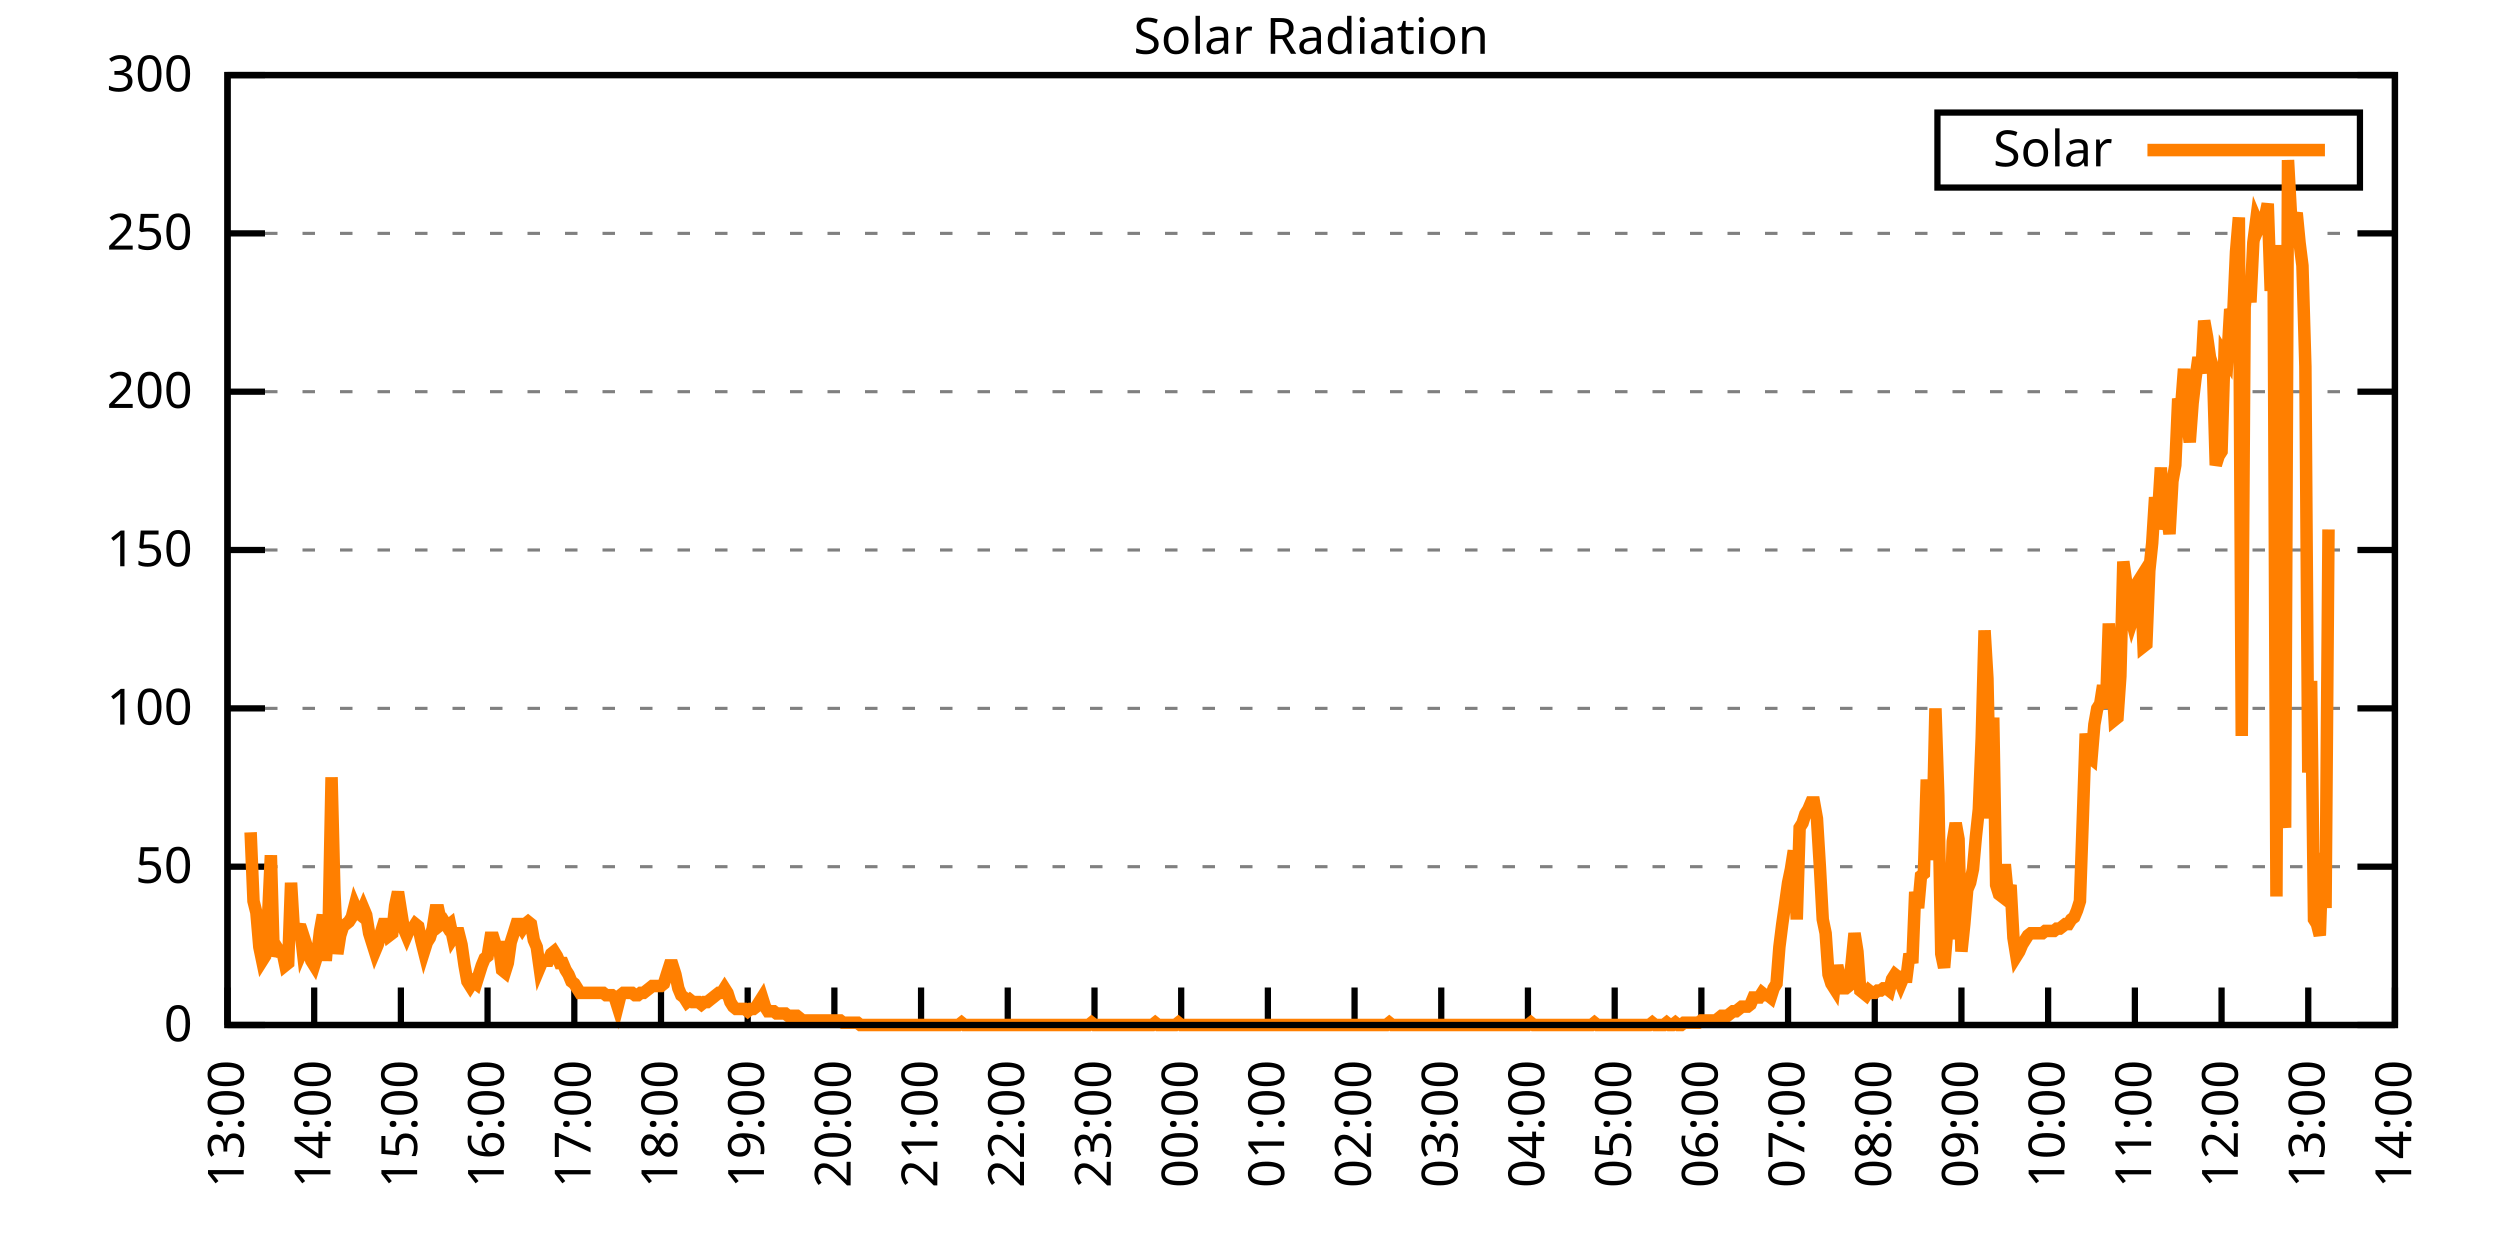
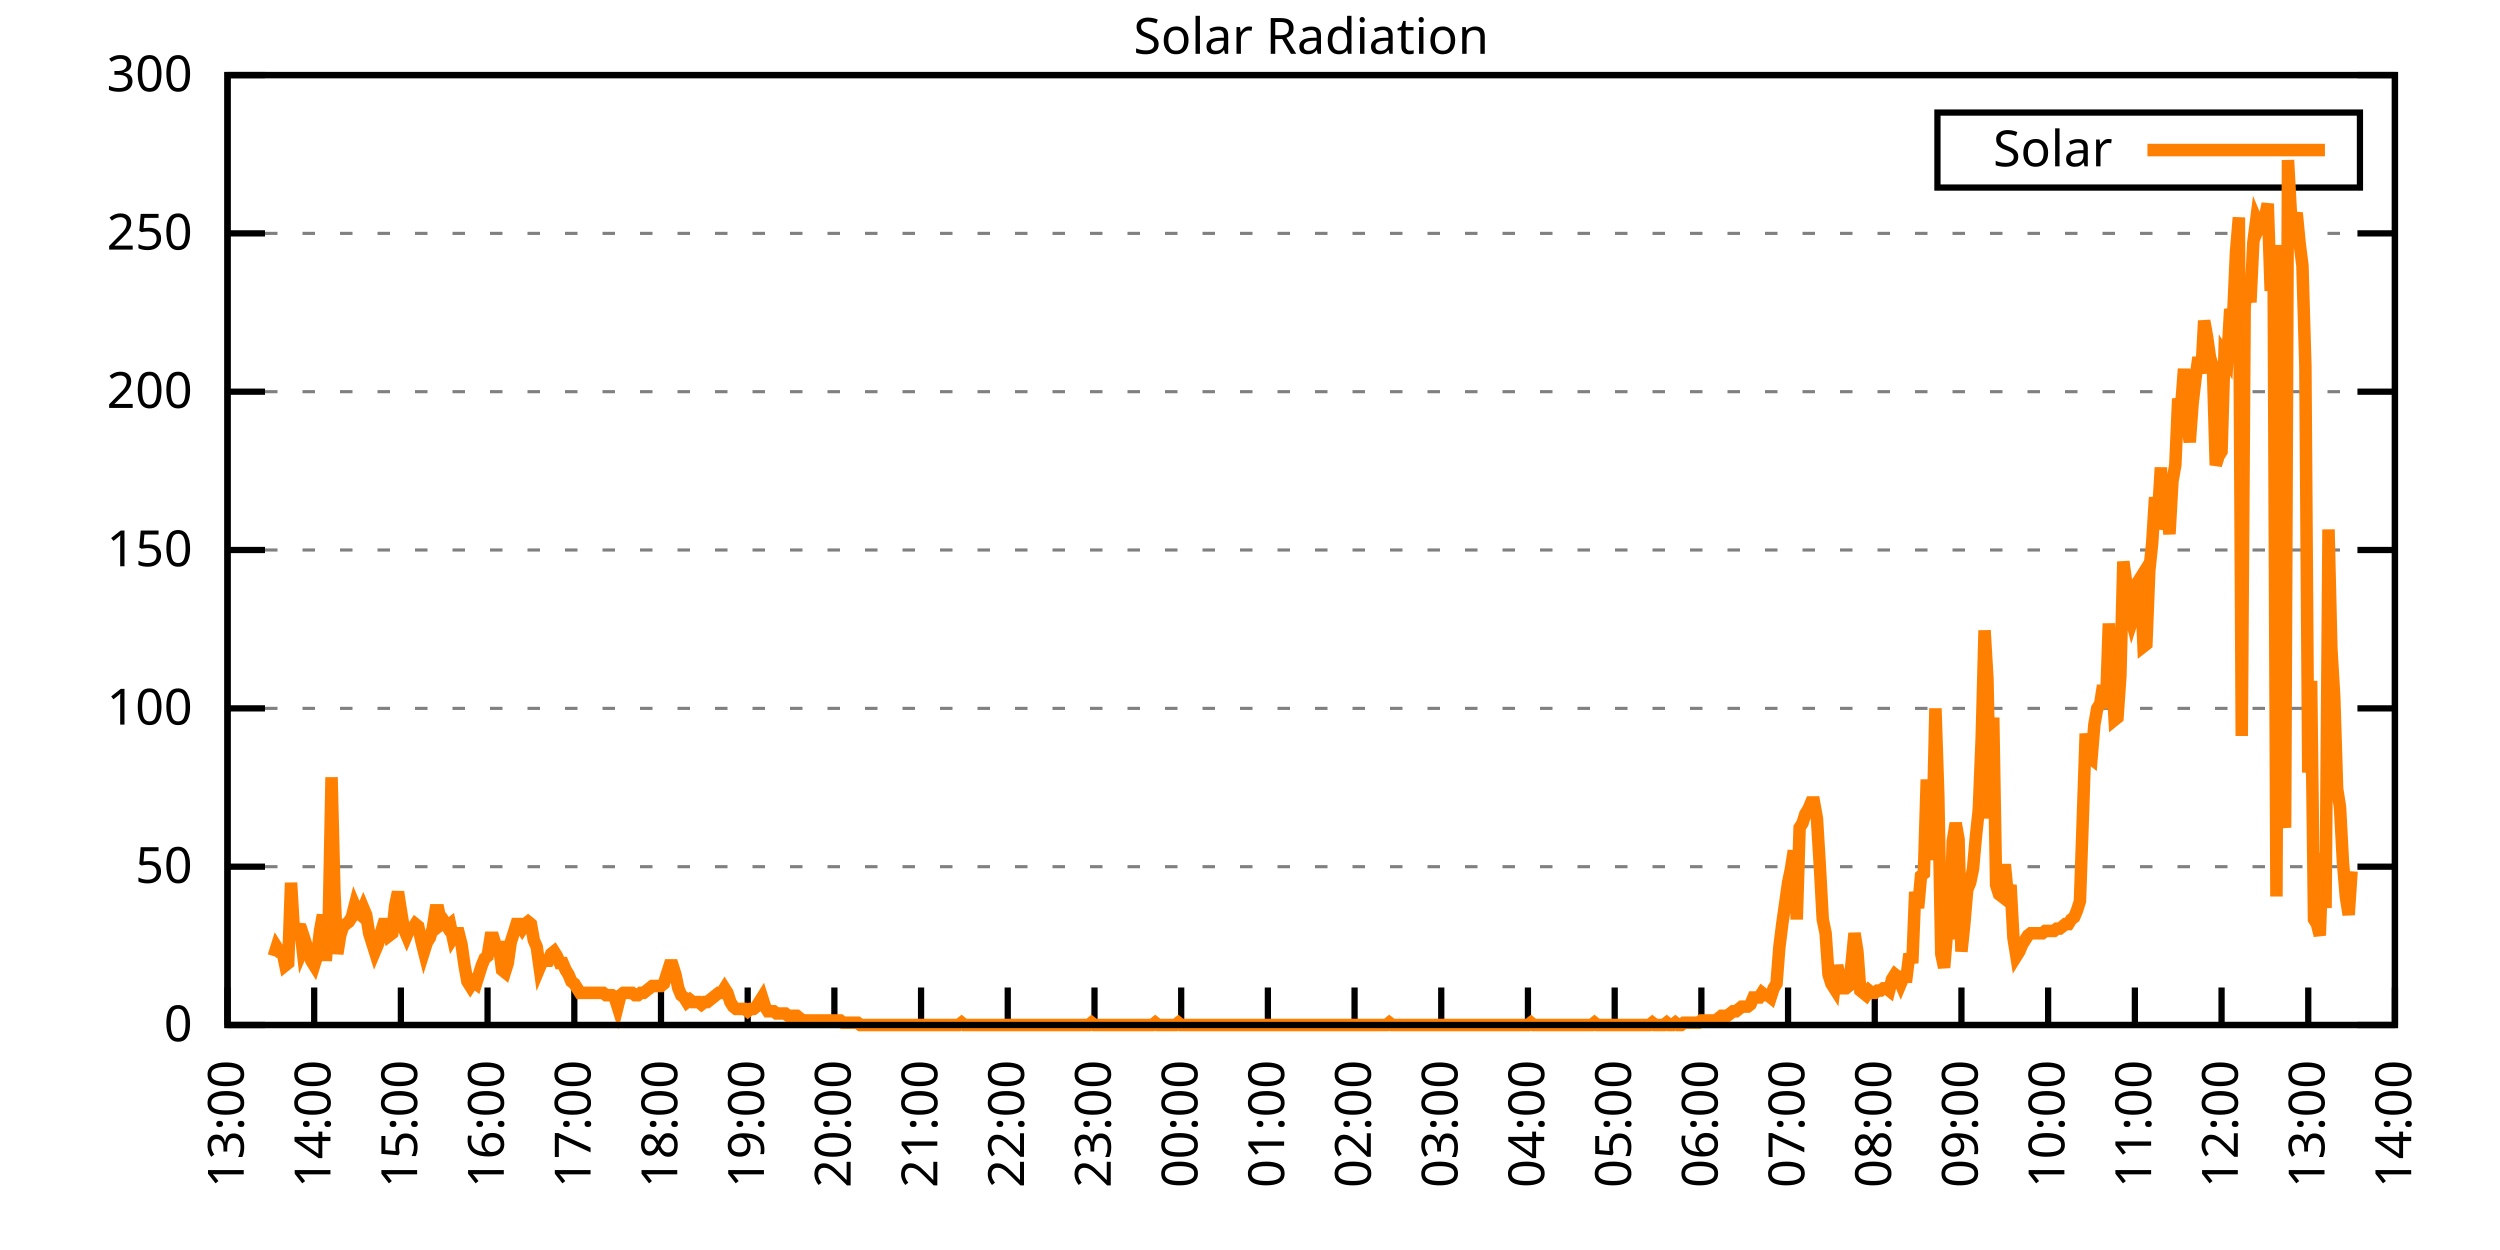
<svg xmlns="http://www.w3.org/2000/svg" xmlns:xlink="http://www.w3.org/1999/xlink" width="400" height="200" viewBox="0 0 400 200">
  <g id="gnuplot_canvas">
    <rect x="0" y="0" width="400" height="200" fill="none" />
    <defs>
      <circle id="gpDot" r="0.5" stroke-width="0.5" stroke="currentColor" />
      <path id="gpPt0" stroke-width="0.333" stroke="currentColor" d="M-1,0 h2 M0,-1 v2" />
      <path id="gpPt1" stroke-width="0.333" stroke="currentColor" d="M-1,-1 L1,1 M1,-1 L-1,1" />
      <path id="gpPt2" stroke-width="0.333" stroke="currentColor" d="M-1,0 L1,0 M0,-1 L0,1 M-1,-1 L1,1 M-1,1 L1,-1" />
      <rect id="gpPt3" stroke-width="0.333" stroke="currentColor" x="-1" y="-1" width="2" height="2" />
      <rect id="gpPt4" stroke-width="0.333" stroke="currentColor" fill="currentColor" x="-1" y="-1" width="2" height="2" />
      <circle id="gpPt5" stroke-width="0.333" stroke="currentColor" cx="0" cy="0" r="1" />
      <use xlink:href="#gpPt5" id="gpPt6" fill="currentColor" stroke="none" />
      <path id="gpPt7" stroke-width="0.333" stroke="currentColor" d="M0,-1.33 L-1.33,0.67 L1.33,0.67 z" />
      <use xlink:href="#gpPt7" id="gpPt8" fill="currentColor" stroke="none" />
      <use xlink:href="#gpPt7" id="gpPt9" stroke="currentColor" transform="rotate(180)" />
      <use xlink:href="#gpPt9" id="gpPt10" fill="currentColor" stroke="none" />
      <use xlink:href="#gpPt3" id="gpPt11" stroke="currentColor" transform="rotate(45)" />
      <use xlink:href="#gpPt11" id="gpPt12" fill="currentColor" stroke="none" />
      <path id="gpPt13" stroke-width="0.333" stroke="currentColor" d="M0,1.330 L1.265,0.411 L0.782,-1.067 L-0.782,-1.076 L-1.265,0.411 z" />
      <use xlink:href="#gpPt13" id="gpPt14" fill="currentColor" stroke="none" />
      <filter id="textbox" filterUnits="objectBoundingBox" x="0" y="0" height="1" width="1">
        <feFlood flood-color="white" flood-opacity="1" result="bgnd" />
        <feComposite in="SourceGraphic" in2="bgnd" operator="atop" />
      </filter>
      <filter id="greybox" filterUnits="objectBoundingBox" x="0" y="0" height="1" width="1">
        <feFlood flood-color="lightgrey" flood-opacity="1" result="grey" />
        <feComposite in="SourceGraphic" in2="grey" operator="atop" />
      </filter>
    </defs>
    <g fill="none" color="white" stroke="currentColor" stroke-width="1.00" stroke-linecap="butt" stroke-linejoin="miter">
</g>
    <g fill="none" color="black" stroke="currentColor" stroke-width="1.00" stroke-linecap="butt" stroke-linejoin="miter">
      <g stroke="none" shape-rendering="crispEdges">
        <polygon fill="rgb(255, 255, 255)" points="36.40,164.00 383.18,164.00 383.18,12.02 36.40,12.02 " />
      </g>
    </g>
    <g fill="none" color="black" stroke="currentColor" stroke-width="1.00" stroke-linecap="butt" stroke-linejoin="miter">
</g>
    <g fill="none" color="black" stroke="black" stroke-width="0.50" stroke-linecap="butt" stroke-linejoin="miter">
</g>
    <g fill="none" color="gray" stroke="currentColor" stroke-width="0.50" stroke-linecap="butt" stroke-linejoin="miter">
      <path stroke="gray" stroke-dasharray="2,4" class="gridline" d="M36.40,164.00 L383.19,164.00  " />
    </g>
    <g fill="none" color="gray" stroke="gray" stroke-width="1.00" stroke-linecap="butt" stroke-linejoin="miter">
</g>
    <g fill="none" color="black" stroke="currentColor" stroke-width="1.00" stroke-linecap="butt" stroke-linejoin="miter">
      <path stroke="black" d="M36.40,164.00 L42.40,164.00 M383.19,164.00 L377.19,164.00  " />
      <g transform="translate(30.80,166.60)" stroke="none" fill="black" font-family="Sans" font-size="8.00" text-anchor="end">
        <text>
          <tspan font-family="Sans"> 0</tspan>
        </text>
      </g>
    </g>
    <g fill="none" color="black" stroke="currentColor" stroke-width="1.00" stroke-linecap="butt" stroke-linejoin="miter">
</g>
    <g fill="none" color="black" stroke="black" stroke-width="0.50" stroke-linecap="butt" stroke-linejoin="miter">
</g>
    <g fill="none" color="gray" stroke="currentColor" stroke-width="0.50" stroke-linecap="butt" stroke-linejoin="miter">
      <path stroke="gray" stroke-dasharray="2,4" class="gridline" d="M36.40,138.67 L383.19,138.67  " />
    </g>
    <g fill="none" color="gray" stroke="gray" stroke-width="1.00" stroke-linecap="butt" stroke-linejoin="miter">
</g>
    <g fill="none" color="black" stroke="currentColor" stroke-width="1.00" stroke-linecap="butt" stroke-linejoin="miter">
      <path stroke="black" d="M36.40,138.67 L42.40,138.67 M383.19,138.67 L377.19,138.67  " />
      <g transform="translate(30.80,141.27)" stroke="none" fill="black" font-family="Sans" font-size="8.00" text-anchor="end">
        <text>
          <tspan font-family="Sans"> 50</tspan>
        </text>
      </g>
    </g>
    <g fill="none" color="black" stroke="currentColor" stroke-width="1.00" stroke-linecap="butt" stroke-linejoin="miter">
</g>
    <g fill="none" color="black" stroke="black" stroke-width="0.50" stroke-linecap="butt" stroke-linejoin="miter">
</g>
    <g fill="none" color="gray" stroke="currentColor" stroke-width="0.50" stroke-linecap="butt" stroke-linejoin="miter">
      <path stroke="gray" stroke-dasharray="2,4" class="gridline" d="M36.40,113.34 L383.19,113.34  " />
    </g>
    <g fill="none" color="gray" stroke="gray" stroke-width="1.00" stroke-linecap="butt" stroke-linejoin="miter">
</g>
    <g fill="none" color="black" stroke="currentColor" stroke-width="1.00" stroke-linecap="butt" stroke-linejoin="miter">
      <path stroke="black" d="M36.40,113.34 L42.40,113.34 M383.19,113.34 L377.19,113.34  " />
      <g transform="translate(30.80,115.94)" stroke="none" fill="black" font-family="Sans" font-size="8.00" text-anchor="end">
        <text>
          <tspan font-family="Sans"> 100</tspan>
        </text>
      </g>
    </g>
    <g fill="none" color="black" stroke="currentColor" stroke-width="1.00" stroke-linecap="butt" stroke-linejoin="miter">
</g>
    <g fill="none" color="black" stroke="black" stroke-width="0.50" stroke-linecap="butt" stroke-linejoin="miter">
</g>
    <g fill="none" color="gray" stroke="currentColor" stroke-width="0.50" stroke-linecap="butt" stroke-linejoin="miter">
      <path stroke="gray" stroke-dasharray="2,4" class="gridline" d="M36.40,88.00 L383.19,88.00  " />
    </g>
    <g fill="none" color="gray" stroke="gray" stroke-width="1.00" stroke-linecap="butt" stroke-linejoin="miter">
</g>
    <g fill="none" color="black" stroke="currentColor" stroke-width="1.00" stroke-linecap="butt" stroke-linejoin="miter">
      <path stroke="black" d="M36.40,88.00 L42.40,88.00 M383.19,88.00 L377.19,88.00  " />
      <g transform="translate(30.80,90.60)" stroke="none" fill="black" font-family="Sans" font-size="8.00" text-anchor="end">
        <text>
          <tspan font-family="Sans"> 150</tspan>
        </text>
      </g>
    </g>
    <g fill="none" color="black" stroke="currentColor" stroke-width="1.00" stroke-linecap="butt" stroke-linejoin="miter">
</g>
    <g fill="none" color="black" stroke="black" stroke-width="0.50" stroke-linecap="butt" stroke-linejoin="miter">
</g>
    <g fill="none" color="gray" stroke="currentColor" stroke-width="0.50" stroke-linecap="butt" stroke-linejoin="miter">
      <path stroke="gray" stroke-dasharray="2,4" class="gridline" d="M36.40,62.67 L383.19,62.67  " />
    </g>
    <g fill="none" color="gray" stroke="gray" stroke-width="1.00" stroke-linecap="butt" stroke-linejoin="miter">
</g>
    <g fill="none" color="black" stroke="currentColor" stroke-width="1.00" stroke-linecap="butt" stroke-linejoin="miter">
      <path stroke="black" d="M36.40,62.67 L42.40,62.67 M383.19,62.67 L377.19,62.67  " />
      <g transform="translate(30.80,65.27)" stroke="none" fill="black" font-family="Sans" font-size="8.00" text-anchor="end">
        <text>
          <tspan font-family="Sans"> 200</tspan>
        </text>
      </g>
    </g>
    <g fill="none" color="black" stroke="currentColor" stroke-width="1.00" stroke-linecap="butt" stroke-linejoin="miter">
</g>
    <g fill="none" color="black" stroke="black" stroke-width="0.50" stroke-linecap="butt" stroke-linejoin="miter">
</g>
    <g fill="none" color="gray" stroke="currentColor" stroke-width="0.50" stroke-linecap="butt" stroke-linejoin="miter">
      <path stroke="gray" stroke-dasharray="2,4" class="gridline" d="M36.40,37.34 L383.19,37.34  " />
    </g>
    <g fill="none" color="gray" stroke="gray" stroke-width="1.00" stroke-linecap="butt" stroke-linejoin="miter">
</g>
    <g fill="none" color="black" stroke="currentColor" stroke-width="1.00" stroke-linecap="butt" stroke-linejoin="miter">
      <path stroke="black" d="M36.40,37.34 L42.40,37.34 M383.19,37.34 L377.19,37.34  " />
      <g transform="translate(30.80,39.94)" stroke="none" fill="black" font-family="Sans" font-size="8.00" text-anchor="end">
        <text>
          <tspan font-family="Sans"> 250</tspan>
        </text>
      </g>
    </g>
    <g fill="none" color="black" stroke="currentColor" stroke-width="1.00" stroke-linecap="butt" stroke-linejoin="miter">
</g>
    <g fill="none" color="black" stroke="black" stroke-width="0.50" stroke-linecap="butt" stroke-linejoin="miter">
</g>
    <g fill="none" color="gray" stroke="currentColor" stroke-width="0.50" stroke-linecap="butt" stroke-linejoin="miter">
      <path stroke="gray" stroke-dasharray="2,4" class="gridline" d="M36.40,12.01 L383.19,12.01  " />
    </g>
    <g fill="none" color="gray" stroke="gray" stroke-width="1.00" stroke-linecap="butt" stroke-linejoin="miter">
</g>
    <g fill="none" color="black" stroke="currentColor" stroke-width="1.00" stroke-linecap="butt" stroke-linejoin="miter">
      <path stroke="black" d="M36.40,12.01 L42.40,12.01 M383.19,12.01 L377.19,12.01  " />
      <g transform="translate(30.80,14.61)" stroke="none" fill="black" font-family="Sans" font-size="8.00" text-anchor="end">
        <text>
          <tspan font-family="Sans"> 300</tspan>
        </text>
      </g>
    </g>
    <g fill="none" color="black" stroke="currentColor" stroke-width="1.00" stroke-linecap="butt" stroke-linejoin="miter">
      <path stroke="black" d="M36.40,164.00 L36.40,158.00  " />
      <g transform="translate(39.00,169.60) rotate(270.00)" stroke="none" fill="black" font-family="Sans" font-size="8.00" text-anchor="end">
        <text>
          <tspan font-family="Sans">13:00</tspan>
        </text>
      </g>
    </g>
    <g fill="none" color="black" stroke="currentColor" stroke-width="1.00" stroke-linecap="butt" stroke-linejoin="miter">
      <path stroke="black" d="M50.27,164.00 L50.27,158.00  " />
      <g transform="translate(52.87,169.60) rotate(270.00)" stroke="none" fill="black" font-family="Sans" font-size="8.00" text-anchor="end">
        <text>
          <tspan font-family="Sans">14:00</tspan>
        </text>
      </g>
    </g>
    <g fill="none" color="black" stroke="currentColor" stroke-width="1.00" stroke-linecap="butt" stroke-linejoin="miter">
      <path stroke="black" d="M64.14,164.00 L64.14,158.00  " />
      <g transform="translate(66.74,169.60) rotate(270.00)" stroke="none" fill="black" font-family="Sans" font-size="8.00" text-anchor="end">
        <text>
          <tspan font-family="Sans">15:00</tspan>
        </text>
      </g>
    </g>
    <g fill="none" color="black" stroke="currentColor" stroke-width="1.00" stroke-linecap="butt" stroke-linejoin="miter">
      <path stroke="black" d="M78.01,164.00 L78.01,158.00  " />
      <g transform="translate(80.61,169.60) rotate(270.00)" stroke="none" fill="black" font-family="Sans" font-size="8.00" text-anchor="end">
        <text>
          <tspan font-family="Sans">16:00</tspan>
        </text>
      </g>
    </g>
    <g fill="none" color="black" stroke="currentColor" stroke-width="1.00" stroke-linecap="butt" stroke-linejoin="miter">
      <path stroke="black" d="M91.89,164.00 L91.89,158.00  " />
      <g transform="translate(94.49,169.60) rotate(270.00)" stroke="none" fill="black" font-family="Sans" font-size="8.00" text-anchor="end">
        <text>
          <tspan font-family="Sans">17:00</tspan>
        </text>
      </g>
    </g>
    <g fill="none" color="black" stroke="currentColor" stroke-width="1.00" stroke-linecap="butt" stroke-linejoin="miter">
      <path stroke="black" d="M105.76,164.00 L105.76,158.00  " />
      <g transform="translate(108.36,169.60) rotate(270.00)" stroke="none" fill="black" font-family="Sans" font-size="8.00" text-anchor="end">
        <text>
          <tspan font-family="Sans">18:00</tspan>
        </text>
      </g>
    </g>
    <g fill="none" color="black" stroke="currentColor" stroke-width="1.00" stroke-linecap="butt" stroke-linejoin="miter">
      <path stroke="black" d="M119.63,164.00 L119.63,158.00  " />
      <g transform="translate(122.23,169.60) rotate(270.00)" stroke="none" fill="black" font-family="Sans" font-size="8.00" text-anchor="end">
        <text>
          <tspan font-family="Sans">19:00</tspan>
        </text>
      </g>
    </g>
    <g fill="none" color="black" stroke="currentColor" stroke-width="1.00" stroke-linecap="butt" stroke-linejoin="miter">
      <path stroke="black" d="M133.50,164.00 L133.50,158.00  " />
      <g transform="translate(136.10,169.60) rotate(270.00)" stroke="none" fill="black" font-family="Sans" font-size="8.00" text-anchor="end">
        <text>
          <tspan font-family="Sans">20:00</tspan>
        </text>
      </g>
    </g>
    <g fill="none" color="black" stroke="currentColor" stroke-width="1.00" stroke-linecap="butt" stroke-linejoin="miter">
      <path stroke="black" d="M147.37,164.00 L147.37,158.00  " />
      <g transform="translate(149.97,169.60) rotate(270.00)" stroke="none" fill="black" font-family="Sans" font-size="8.00" text-anchor="end">
        <text>
          <tspan font-family="Sans">21:00</tspan>
        </text>
      </g>
    </g>
    <g fill="none" color="black" stroke="currentColor" stroke-width="1.00" stroke-linecap="butt" stroke-linejoin="miter">
      <path stroke="black" d="M161.24,164.00 L161.24,158.00  " />
      <g transform="translate(163.84,169.60) rotate(270.00)" stroke="none" fill="black" font-family="Sans" font-size="8.00" text-anchor="end">
        <text>
          <tspan font-family="Sans">22:00</tspan>
        </text>
      </g>
    </g>
    <g fill="none" color="black" stroke="currentColor" stroke-width="1.00" stroke-linecap="butt" stroke-linejoin="miter">
      <path stroke="black" d="M175.12,164.00 L175.12,158.00  " />
      <g transform="translate(177.72,169.60) rotate(270.00)" stroke="none" fill="black" font-family="Sans" font-size="8.00" text-anchor="end">
        <text>
          <tspan font-family="Sans">23:00</tspan>
        </text>
      </g>
    </g>
    <g fill="none" color="black" stroke="currentColor" stroke-width="1.00" stroke-linecap="butt" stroke-linejoin="miter">
      <path stroke="black" d="M188.99,164.00 L188.99,158.00  " />
      <g transform="translate(191.59,169.60) rotate(270.00)" stroke="none" fill="black" font-family="Sans" font-size="8.00" text-anchor="end">
        <text>
          <tspan font-family="Sans">00:00</tspan>
        </text>
      </g>
    </g>
    <g fill="none" color="black" stroke="currentColor" stroke-width="1.00" stroke-linecap="butt" stroke-linejoin="miter">
      <path stroke="black" d="M202.86,164.00 L202.86,158.00  " />
      <g transform="translate(205.46,169.60) rotate(270.00)" stroke="none" fill="black" font-family="Sans" font-size="8.00" text-anchor="end">
        <text>
          <tspan font-family="Sans">01:00</tspan>
        </text>
      </g>
    </g>
    <g fill="none" color="black" stroke="currentColor" stroke-width="1.00" stroke-linecap="butt" stroke-linejoin="miter">
      <path stroke="black" d="M216.73,164.00 L216.73,158.00  " />
      <g transform="translate(219.33,169.60) rotate(270.00)" stroke="none" fill="black" font-family="Sans" font-size="8.00" text-anchor="end">
        <text>
          <tspan font-family="Sans">02:00</tspan>
        </text>
      </g>
    </g>
    <g fill="none" color="black" stroke="currentColor" stroke-width="1.00" stroke-linecap="butt" stroke-linejoin="miter">
      <path stroke="black" d="M230.60,164.00 L230.60,158.00  " />
      <g transform="translate(233.20,169.60) rotate(270.00)" stroke="none" fill="black" font-family="Sans" font-size="8.00" text-anchor="end">
        <text>
          <tspan font-family="Sans">03:00</tspan>
        </text>
      </g>
    </g>
    <g fill="none" color="black" stroke="currentColor" stroke-width="1.00" stroke-linecap="butt" stroke-linejoin="miter">
      <path stroke="black" d="M244.47,164.00 L244.47,158.00  " />
      <g transform="translate(247.07,169.60) rotate(270.00)" stroke="none" fill="black" font-family="Sans" font-size="8.00" text-anchor="end">
        <text>
          <tspan font-family="Sans">04:00</tspan>
        </text>
      </g>
    </g>
    <g fill="none" color="black" stroke="currentColor" stroke-width="1.00" stroke-linecap="butt" stroke-linejoin="miter">
      <path stroke="black" d="M258.35,164.00 L258.35,158.00  " />
      <g transform="translate(260.95,169.60) rotate(270.00)" stroke="none" fill="black" font-family="Sans" font-size="8.00" text-anchor="end">
        <text>
          <tspan font-family="Sans">05:00</tspan>
        </text>
      </g>
    </g>
    <g fill="none" color="black" stroke="currentColor" stroke-width="1.00" stroke-linecap="butt" stroke-linejoin="miter">
      <path stroke="black" d="M272.22,164.00 L272.22,158.00  " />
      <g transform="translate(274.82,169.60) rotate(270.00)" stroke="none" fill="black" font-family="Sans" font-size="8.00" text-anchor="end">
        <text>
          <tspan font-family="Sans">06:00</tspan>
        </text>
      </g>
    </g>
    <g fill="none" color="black" stroke="currentColor" stroke-width="1.00" stroke-linecap="butt" stroke-linejoin="miter">
      <path stroke="black" d="M286.09,164.00 L286.09,158.00  " />
      <g transform="translate(288.69,169.60) rotate(270.00)" stroke="none" fill="black" font-family="Sans" font-size="8.00" text-anchor="end">
        <text>
          <tspan font-family="Sans">07:00</tspan>
        </text>
      </g>
    </g>
    <g fill="none" color="black" stroke="currentColor" stroke-width="1.00" stroke-linecap="butt" stroke-linejoin="miter">
      <path stroke="black" d="M299.96,164.00 L299.96,158.00  " />
      <g transform="translate(302.56,169.60) rotate(270.00)" stroke="none" fill="black" font-family="Sans" font-size="8.00" text-anchor="end">
        <text>
          <tspan font-family="Sans">08:00</tspan>
        </text>
      </g>
    </g>
    <g fill="none" color="black" stroke="currentColor" stroke-width="1.00" stroke-linecap="butt" stroke-linejoin="miter">
      <path stroke="black" d="M313.83,164.00 L313.83,158.00  " />
      <g transform="translate(316.43,169.60) rotate(270.00)" stroke="none" fill="black" font-family="Sans" font-size="8.00" text-anchor="end">
        <text>
          <tspan font-family="Sans">09:00</tspan>
        </text>
      </g>
    </g>
    <g fill="none" color="black" stroke="currentColor" stroke-width="1.00" stroke-linecap="butt" stroke-linejoin="miter">
      <path stroke="black" d="M327.70,164.00 L327.70,158.00  " />
      <g transform="translate(330.30,169.60) rotate(270.00)" stroke="none" fill="black" font-family="Sans" font-size="8.00" text-anchor="end">
        <text>
          <tspan font-family="Sans">10:00</tspan>
        </text>
      </g>
    </g>
    <g fill="none" color="black" stroke="currentColor" stroke-width="1.00" stroke-linecap="butt" stroke-linejoin="miter">
      <path stroke="black" d="M341.58,164.00 L341.58,158.00  " />
      <g transform="translate(344.18,169.60) rotate(270.00)" stroke="none" fill="black" font-family="Sans" font-size="8.00" text-anchor="end">
        <text>
          <tspan font-family="Sans">11:00</tspan>
        </text>
      </g>
    </g>
    <g fill="none" color="black" stroke="currentColor" stroke-width="1.00" stroke-linecap="butt" stroke-linejoin="miter">
      <path stroke="black" d="M355.45,164.00 L355.45,158.00  " />
      <g transform="translate(358.05,169.60) rotate(270.00)" stroke="none" fill="black" font-family="Sans" font-size="8.00" text-anchor="end">
        <text>
          <tspan font-family="Sans">12:00</tspan>
        </text>
      </g>
    </g>
    <g fill="none" color="black" stroke="currentColor" stroke-width="1.00" stroke-linecap="butt" stroke-linejoin="miter">
      <path stroke="black" d="M369.32,164.00 L369.32,158.00  " />
      <g transform="translate(371.92,169.60) rotate(270.00)" stroke="none" fill="black" font-family="Sans" font-size="8.00" text-anchor="end">
        <text>
          <tspan font-family="Sans">13:00</tspan>
        </text>
      </g>
    </g>
    <g fill="none" color="black" stroke="currentColor" stroke-width="1.00" stroke-linecap="butt" stroke-linejoin="miter">
      <path stroke="black" d="M383.19,164.00 L383.19,158.00  " />
      <g transform="translate(385.79,169.60) rotate(270.00)" stroke="none" fill="black" font-family="Sans" font-size="8.00" text-anchor="end">
        <text>
          <tspan font-family="Sans">14:00</tspan>
        </text>
      </g>
    </g>
    <g fill="none" color="black" stroke="currentColor" stroke-width="1.00" stroke-linecap="butt" stroke-linejoin="miter">
</g>
    <g fill="none" color="black" stroke="currentColor" stroke-width="1.00" stroke-linecap="butt" stroke-linejoin="miter">
      <path stroke="black" d="M36.40,12.01 L36.40,164.00 L383.19,164.00 L383.19,12.01 L36.40,12.01 Z  " />
    </g>
    <g fill="none" color="black" stroke="currentColor" stroke-width="1.00" stroke-linecap="butt" stroke-linejoin="miter">
</g>
    <g fill="none" color="black" stroke="currentColor" stroke-width="1.00" stroke-linecap="butt" stroke-linejoin="miter">
      <path stroke="black" d="M309.99,30.01 L309.99,18.01 L377.59,18.01 L377.59,30.01 L309.99,30.01 Z  " />
    </g>
    <g id="Solar_Radiation_plot_1">
      <g fill="none" color="white" stroke="black" stroke-width="2.00" stroke-linecap="butt" stroke-linejoin="miter">
</g>
      <g fill="none" color="black" stroke="currentColor" stroke-width="2.00" stroke-linecap="butt" stroke-linejoin="miter">
        <g transform="translate(337.99,26.61)" stroke="none" fill="black" font-family="Sans" font-size="8.00" text-anchor="end">
          <text>
            <tspan font-family="Sans">Solar</tspan>
          </text>
        </g>
      </g>
      <g fill="none" color="black" stroke="currentColor" stroke-width="2.00" stroke-linecap="butt" stroke-linejoin="miter">
-         <path stroke="rgb(255, 127,   0)" d="M343.59,24.01 L371.99,24.01 M40.10,133.17 L40.56,144.18 L41.02,146.01 L41.49,151.52 L41.95,153.72 L42.41,152.99   L42.87,147.11 L43.34,136.84 L43.80,152.99 L44.26,151.52 L44.72,152.25 L45.19,152.25 L45.65,154.46 L46.11,154.09   L46.57,141.24 L47.03,148.95 L47.50,149.32 L47.96,147.85 L48.42,151.89 L48.88,150.79 L49.35,152.25 L49.81,153.72   L50.27,154.46 L50.73,152.99 L51.20,148.95 L51.66,146.38 L52.12,153.72 L52.58,148.22 L53.05,124.36 L53.51,142.71   L53.97,152.62 L54.43,149.68 L54.90,148.22 L55.36,147.85 L55.82,147.48 L56.28,146.75 L56.75,144.91 L57.21,146.01   L57.67,146.38 L58.13,145.28 L58.59,146.38 L59.06,149.32 L59.52,150.79 L59.98,152.25 L60.44,151.15 L60.91,149.32   L61.37,147.85 L61.83,147.85 L62.29,149.68 L62.76,149.32 L63.22,144.91 L63.68,142.71 L64.14,145.65 L64.61,148.58   L65.07,149.68 L65.53,148.58 L65.99,148.58 L66.46,147.85 L66.92,148.22 L67.38,150.42 L67.84,152.25 L68.30,150.79   L68.77,150.05 L69.23,148.58 L69.69,145.65 L70.15,145.65 L70.62,147.85 L71.08,147.48 L71.54,148.22 L72.00,147.85   L72.47,150.05 L72.93,149.32 L73.39,149.32 L73.85,151.15 L74.32,154.46 L74.78,157.03 L75.24,157.76 L75.70,157.03   L76.17,157.39 L76.63,155.92 L77.09,154.46 L77.55,153.35 L78.01,152.99 L78.48,150.05 L78.94,150.05 L79.40,151.52   L79.86,151.52 L80.33,155.19 L80.79,155.56 L81.25,154.09 L81.71,150.79 L82.18,149.32 L82.64,147.85 L83.10,147.85   L83.56,148.58 L84.03,147.85 L84.49,147.48 L84.95,147.85 L85.41,150.42 L85.88,151.52 L86.34,154.82 L86.80,153.72   L87.26,153.72 L87.72,153.72 L88.19,152.62 L88.65,152.25 L89.11,152.99 L89.57,154.09 L90.04,154.09 L90.50,155.19   L90.96,155.92 L91.42,157.03 L91.89,157.39 L92.35,158.13 L92.81,158.86 L93.27,158.86 L93.74,158.86 L94.20,158.86   L94.66,158.86 L95.12,158.86 L95.59,158.86 L96.05,158.86 L96.51,158.86 L96.97,159.23 L97.44,159.23 L97.90,159.23   L98.36,159.60 L98.82,161.06 L99.28,159.23 L99.75,158.86 L100.21,158.86 L100.67,158.86 L101.13,158.86 L101.60,159.23   L102.06,159.23 L102.52,158.86 L102.98,158.86 L103.45,158.49 L103.91,158.13 L104.37,157.76 L104.83,157.76 L105.30,157.76   L105.76,157.76 L106.22,157.39 L106.68,155.92 L107.15,154.46 L107.61,154.46 L108.07,155.92 L108.53,158.13 L108.99,159.23   L109.46,159.60 L109.92,160.33 L110.38,159.96 L110.84,160.33 L111.31,160.33 L111.77,160.33 L112.23,160.70 L112.69,160.33   L113.16,160.33 L113.62,159.96 L114.08,159.60 L114.54,159.23 L115.01,158.86 L115.47,158.86 L115.93,158.13 L116.39,158.86   L116.86,160.33 L117.32,161.06 L117.78,161.43 L118.24,161.43 L118.70,161.43 L119.17,161.43 L119.63,161.80 L120.09,161.43   L120.55,161.43 L121.02,161.06 L121.48,160.33 L121.94,159.60 L122.40,161.06 L122.87,161.80 L123.33,161.80 L123.79,161.80   L124.25,162.16 L124.72,162.16 L125.18,162.16 L125.64,162.16 L126.10,162.53 L126.57,162.53 L127.03,162.53 L127.49,162.53   L127.95,162.90 L128.41,163.27 L128.88,163.27 L129.34,163.27 L129.80,163.27 L130.26,163.27 L130.73,163.27 L131.19,163.27   L131.65,163.27 L132.11,163.27 L132.58,163.27 L133.04,163.27 L133.50,163.27 L133.96,163.27 L134.43,163.27 L134.89,163.63   L135.35,163.63 L135.81,163.63 L136.28,163.63 L136.74,163.63 L137.20,163.63 L137.66,164.00 L138.13,164.00 L138.59,164.00   L139.05,164.00 L139.51,164.00 L139.97,164.00 L140.44,164.00 L140.90,164.00 L141.36,164.00 L141.82,164.00 L142.29,164.00   L142.75,164.00 L143.21,164.00 L143.67,164.00 L144.14,164.00 L144.60,164.00 L145.06,164.00 L145.52,164.00 L145.99,164.00   L146.45,164.00 L146.91,164.00 L147.37,164.00 L147.84,164.00 L148.30,164.00 L148.76,164.00 L149.22,164.00 L149.68,164.00   L150.15,164.00 L150.61,164.00 L151.07,164.00 L151.53,164.00 L152.00,164.00 L152.46,164.00 L152.92,164.00 L153.38,164.00   L153.85,163.63 L154.31,164.00 L154.77,164.00 L155.23,164.00 L155.70,164.00 L156.16,164.00 L156.62,164.00 L157.08,164.00   L157.55,164.00 L158.01,164.00 L158.47,164.00 L158.93,164.00 L159.39,164.00 L159.86,164.00 L160.32,164.00 L160.78,164.00   L161.24,164.00 L161.71,164.00 L162.17,164.00 L162.63,164.00 L163.09,164.00 L163.56,164.00 L164.02,164.00 L164.48,164.00   L164.94,164.00 L165.41,164.00 L165.87,164.00 L166.33,164.00 L166.79,164.00 L167.26,164.00 L167.72,164.00 L168.18,164.00   L168.64,164.00 L169.10,164.00 L169.57,164.00 L170.03,164.00 L170.49,164.00 L170.95,164.00 L171.42,164.00 L171.88,164.00   L172.34,164.00 L172.80,164.00 L173.27,164.00 L173.73,164.00 L174.19,164.00 L174.65,163.63 L175.12,164.00 L175.58,164.00   L176.04,164.00 L176.50,164.00 L176.97,164.00 L177.43,164.00 L177.89,164.00 L178.35,164.00 L178.82,164.00 L179.28,164.00   L179.74,164.00 L180.20,164.00 L180.66,164.00 L181.13,164.00 L181.59,164.00 L182.05,164.00 L182.51,164.00 L182.98,164.00   L183.44,164.00 L183.90,164.00 L184.36,164.00 L184.83,163.63 L185.29,164.00 L185.75,164.00 L186.21,164.00 L186.68,164.00   L187.14,164.00 L187.60,164.00 L188.06,164.00 L188.53,163.63 L188.99,164.00 L189.45,164.00 L189.91,164.00 L190.37,164.00   L190.84,164.00 L191.30,164.00 L191.76,164.00 L192.22,164.00 L192.69,164.00 L193.15,164.00 L193.61,164.00 L194.07,164.00   L194.54,164.00 L195.00,164.00 L195.46,164.00 L195.92,164.00 L196.39,164.00 L196.85,164.00 L197.31,164.00 L197.77,164.00   L198.24,164.00 L198.70,164.00 L199.16,164.00 L199.62,164.00 L200.08,164.00 L200.55,164.00 L201.01,164.00 L201.47,164.00   L201.93,164.00 L202.40,164.00 L202.86,164.00 L203.32,164.00 L203.78,164.00 L204.25,164.00 L204.71,164.00 L205.17,164.00   L205.63,164.00 L206.10,164.00 L206.56,164.00 L207.02,164.00 L207.48,164.00 L207.95,164.00 L208.41,164.00 L208.87,164.00   L209.33,164.00 L209.80,164.00 L210.26,164.00 L210.72,164.00 L211.18,164.00 L211.64,164.00 L212.11,164.00 L212.57,164.00   L213.03,164.00 L213.49,164.00 L213.96,164.00 L214.42,164.00 L214.88,164.00 L215.34,164.00 L215.81,164.00 L216.27,164.00   L216.73,164.00 L217.19,164.00 L217.66,164.00 L218.12,164.00 L218.58,164.00 L219.04,164.00 L219.51,164.00 L219.97,164.00   L220.43,164.00 L220.89,164.00 L221.35,164.00 L221.82,164.00 L222.28,163.63 L222.74,164.00 L223.20,164.00 L223.67,164.00   L224.13,164.00 L224.59,164.00 L225.05,164.00 L225.52,164.00 L225.98,164.00 L226.44,164.00 L226.90,164.00 L227.37,164.00   L227.83,164.00 L228.29,164.00 L228.75,164.00 L229.22,164.00 L229.68,164.00 L230.14,164.00 L230.60,164.00 L231.06,164.00   L231.53,164.00 L231.99,164.00 L232.45,164.00 L232.91,164.00 L233.38,164.00 L233.84,164.00 L234.30,164.00 L234.76,164.00   L235.23,164.00 L235.69,164.00 L236.15,164.00 L236.61,164.00 L237.08,164.00 L237.54,164.00 L238.00,164.00 L238.46,164.00   L238.93,164.00 L239.39,164.00 L239.85,164.00 L240.31,164.00 L240.77,164.00 L241.24,164.00 L241.70,164.00 L242.16,164.00   L242.62,164.00 L243.09,164.00 L243.55,164.00 L244.01,164.00 L244.47,164.00 L244.94,163.63 L245.40,164.00 L245.86,164.00   L246.32,164.00 L246.79,164.00 L247.25,164.00 L247.71,164.00 L248.17,164.00 L248.64,164.00 L249.10,164.00 L249.56,164.00   L250.02,164.00 L250.49,164.00 L250.95,164.00 L251.41,164.00 L251.87,164.00 L252.33,164.00 L252.80,164.00 L253.26,164.00   L253.72,164.00 L254.18,164.00 L254.65,164.00 L255.11,163.63 L255.57,164.00 L256.03,164.00 L256.50,164.00 L256.96,164.00   L257.42,164.00 L257.88,164.00 L258.35,164.00 L258.81,164.00 L259.27,164.00 L259.73,164.00 L260.20,164.00 L260.66,164.00   L261.12,164.00 L261.58,164.00 L262.04,164.00 L262.51,164.00 L262.97,164.00 L263.43,164.00 L263.89,164.00 L264.36,163.63   L264.82,164.00 L265.28,164.00 L265.74,164.00 L266.21,164.00 L266.67,163.63 L267.13,164.00 L267.59,164.00 L268.06,163.63   L268.52,164.00 L268.98,164.00 L269.44,163.63 L269.91,163.63 L270.37,163.63 L270.83,163.63 L271.29,163.63 L271.75,163.63   L272.22,163.27 L272.68,163.27 L273.14,163.27 L273.60,163.27 L274.07,163.27 L274.53,163.27 L274.99,162.90 L275.45,162.53   L275.92,162.53 L276.38,162.53 L276.84,162.16 L277.30,161.80 L277.77,161.80 L278.23,161.43 L278.69,161.06 L279.15,161.06   L279.62,161.06 L280.08,160.70 L280.54,159.60 L281.00,159.60 L281.46,159.60 L281.93,158.86 L282.39,159.23 L282.85,159.23   L283.31,159.60 L283.78,158.13 L284.24,157.39 L284.70,151.52 L285.16,147.85 L285.63,144.55 L286.09,141.24 L286.55,139.04   L287.01,136.10 L287.48,147.11 L287.94,132.43 L288.40,131.70 L288.86,130.23 L289.33,129.49 L289.79,128.39 L290.25,128.39   L290.71,130.96 L291.18,138.67 L291.64,147.11 L292.10,149.32 L292.56,155.92 L293.02,157.39 L293.49,158.13 L293.95,154.46   L294.41,156.66 L294.87,158.13 L295.34,158.13 L295.80,157.76 L296.26,154.09 L296.72,149.32 L297.19,152.25 L297.65,158.49   L298.11,158.86 L298.57,159.23 L299.04,158.49 L299.50,158.86 L299.96,158.86 L300.42,158.49 L300.89,158.49 L301.35,158.13   L301.81,158.13 L302.27,158.49 L302.73,156.66 L303.20,155.92 L303.66,156.29 L304.12,157.39 L304.58,156.29 L305.05,156.29   L305.51,152.62 L305.97,154.09 L306.43,142.71 L306.90,145.28 L307.36,140.14 L307.82,139.77 L308.28,124.72 L308.75,137.57   L309.21,133.17 L309.67,113.34 L310.13,127.29 L310.60,152.62 L311.06,154.82 L311.52,149.32 L311.98,149.32 L312.44,134.63   L312.91,131.70 L313.37,134.27 L313.83,152.25 L314.29,147.85 L314.76,142.34 L315.22,141.24 L315.68,139.04 L316.14,133.90   L316.61,129.49 L317.07,118.12 L317.53,100.86 L317.99,108.57 L318.46,130.96 L318.92,114.81 L319.38,141.61 L319.84,143.08   L320.31,143.44 L320.77,138.30 L321.23,143.08 L321.69,141.61 L322.15,150.05 L322.62,152.99 L323.08,152.25 L323.54,151.15   L324.00,150.42 L324.47,149.68 L324.93,149.32 L325.39,149.32 L325.85,149.32 L326.32,149.32 L326.78,149.32 L327.24,148.95   L327.70,148.95 L328.17,148.95 L328.63,148.95 L329.09,148.58 L329.55,148.58 L330.02,148.22 L330.48,147.85 L330.94,147.85   L331.40,147.11 L331.87,146.75 L332.33,145.65 L332.79,144.18 L333.25,130.96 L333.71,117.38 L334.18,121.05 L334.64,121.42   L335.10,115.91 L335.56,113.34 L336.03,112.61 L336.49,109.67 L336.95,113.34 L337.41,99.76 L337.88,107.10 L338.34,115.18   L338.80,114.81 L339.26,108.20 L339.73,89.85 L340.19,93.15 L340.65,97.56 L341.11,99.39 L341.58,97.93 L342.04,93.15   L342.50,92.42 L342.96,103.43 L343.42,103.07 L343.89,91.32 L344.35,86.91 L344.81,79.57 L345.27,82.51 L345.74,74.80   L346.20,84.71 L346.66,81.78 L347.12,85.45 L347.59,77.00 L348.05,74.43 L348.51,63.79 L348.97,65.26 L349.44,59.02   L349.90,67.09 L350.36,70.76 L350.82,64.52 L351.29,60.48 L351.75,57.18 L352.21,59.75 L352.67,51.31 L353.13,53.88   L353.60,57.18 L354.06,58.65 L354.52,74.43 L354.98,72.97 L355.45,72.23 L355.91,56.81 L356.37,57.55 L356.83,49.47   L357.30,50.57 L357.76,40.30 L358.22,34.79 L358.68,117.75 L359.15,49.11 L359.61,44.70 L360.07,48.37 L360.53,38.83   L361.00,35.16 L361.46,36.26 L361.92,35.16 L362.38,34.79 L362.84,32.59 L363.31,46.54 L363.77,41.76 L364.23,143.44   L364.69,39.19 L365.16,128.76 L365.62,132.43 L366.08,25.61 L366.54,34.06 L367.01,35.52 L367.47,34.06 L367.93,38.83   L368.39,42.50 L368.86,58.65 L369.32,123.62 L369.78,108.94 L370.24,147.11 L370.71,147.85 L371.17,149.68 L371.63,136.47   L372.09,145.28 L372.56,84.71  " />
+         <path stroke="rgb(255, 127,   0)" d="M343.59,24.01 L371.99,24.01 M43.80,152.99 L44.26,151.52 L44.72,152.25 L45.19,152.25 L45.65,154.46 L46.11,154.09   L46.57,141.24 L47.03,148.95 L47.50,149.32 L47.96,147.85 L48.42,151.89 L48.88,150.79 L49.35,152.25 L49.81,153.72   L50.27,154.46 L50.73,152.99 L51.20,148.95 L51.66,146.38 L52.12,153.72 L52.58,148.22 L53.05,124.36 L53.51,142.71   L53.97,152.62 L54.43,149.68 L54.90,148.22 L55.36,147.85 L55.82,147.48 L56.28,146.75 L56.75,144.91 L57.21,146.01   L57.67,146.38 L58.13,145.28 L58.59,146.38 L59.06,149.32 L59.52,150.79 L59.98,152.25 L60.44,151.15 L60.91,149.32   L61.37,147.85 L61.83,147.85 L62.29,149.68 L62.76,149.32 L63.22,144.91 L63.68,142.71 L64.14,145.65 L64.61,148.58   L65.07,149.68 L65.53,148.58 L65.99,148.58 L66.46,147.85 L66.92,148.22 L67.38,150.42 L67.84,152.25 L68.30,150.79   L68.77,150.05 L69.23,148.58 L69.69,145.65 L70.15,145.65 L70.62,147.85 L71.08,147.48 L71.54,148.22 L72.00,147.85   L72.47,150.05 L72.93,149.32 L73.39,149.32 L73.85,151.15 L74.32,154.46 L74.78,157.03 L75.24,157.76 L75.70,157.03   L76.17,157.39 L76.63,155.92 L77.09,154.46 L77.55,153.35 L78.01,152.99 L78.48,150.05 L78.94,150.05 L79.40,151.52   L79.86,151.52 L80.33,155.19 L80.79,155.56 L81.25,154.09 L81.71,150.79 L82.18,149.32 L82.64,147.85 L83.10,147.85   L83.56,148.58 L84.03,147.85 L84.49,147.48 L84.95,147.85 L85.41,150.42 L85.88,151.52 L86.34,154.82 L86.80,153.72   L87.26,153.72 L87.72,153.72 L88.19,152.62 L88.65,152.25 L89.11,152.99 L89.57,154.09 L90.04,154.09 L90.50,155.19   L90.96,155.92 L91.42,157.03 L91.89,157.39 L92.35,158.13 L92.81,158.86 L93.27,158.86 L93.74,158.86 L94.20,158.86   L94.66,158.86 L95.12,158.86 L95.59,158.86 L96.05,158.86 L96.51,158.86 L96.97,159.23 L97.44,159.23 L97.90,159.23   L98.36,159.60 L98.82,161.06 L99.28,159.23 L99.75,158.86 L100.21,158.86 L100.67,158.86 L101.13,158.86 L101.60,159.23   L102.06,159.23 L102.52,158.86 L102.98,158.86 L103.45,158.49 L103.91,158.13 L104.37,157.76 L104.83,157.76 L105.30,157.76   L105.76,157.76 L106.22,157.39 L106.68,155.92 L107.15,154.46 L107.61,154.46 L108.07,155.92 L108.53,158.13 L108.99,159.23   L109.46,159.60 L109.92,160.33 L110.38,159.96 L110.84,160.33 L111.31,160.33 L111.77,160.33 L112.23,160.70 L112.69,160.33   L113.16,160.33 L113.62,159.96 L114.08,159.60 L114.54,159.23 L115.01,158.86 L115.47,158.86 L115.93,158.13 L116.39,158.86   L116.86,160.33 L117.32,161.06 L117.78,161.43 L118.24,161.43 L118.70,161.43 L119.17,161.43 L119.63,161.80 L120.09,161.43   L120.55,161.43 L121.02,161.06 L121.48,160.33 L121.94,159.60 L122.40,161.06 L122.87,161.80 L123.33,161.80 L123.79,161.80   L124.25,162.16 L124.72,162.16 L125.18,162.16 L125.64,162.16 L126.10,162.53 L126.57,162.53 L127.03,162.53 L127.49,162.53   L127.95,162.90 L128.41,163.27 L128.88,163.27 L129.34,163.27 L129.80,163.27 L130.26,163.27 L130.73,163.27 L131.19,163.27   L131.65,163.27 L132.11,163.27 L132.58,163.27 L133.04,163.27 L133.50,163.27 L133.96,163.27 L134.43,163.27 L134.89,163.63   L135.35,163.63 L135.81,163.63 L136.28,163.63 L136.74,163.63 L137.20,163.63 L137.66,164.00 L138.13,164.00 L138.59,164.00   L139.05,164.00 L139.51,164.00 L139.97,164.00 L140.44,164.00 L140.90,164.00 L141.36,164.00 L141.82,164.00 L142.29,164.00   L142.75,164.00 L143.21,164.00 L143.67,164.00 L144.14,164.00 L144.60,164.00 L145.06,164.00 L145.52,164.00 L145.99,164.00   L146.45,164.00 L146.91,164.00 L147.37,164.00 L147.84,164.00 L148.30,164.00 L148.76,164.00 L149.22,164.00 L149.68,164.00   L150.15,164.00 L150.61,164.00 L151.07,164.00 L151.53,164.00 L152.00,164.00 L152.46,164.00 L152.92,164.00 L153.38,164.00   L153.85,163.63 L154.31,164.00 L154.77,164.00 L155.23,164.00 L155.70,164.00 L156.16,164.00 L156.62,164.00 L157.08,164.00   L157.55,164.00 L158.01,164.00 L158.47,164.00 L158.93,164.00 L159.39,164.00 L159.86,164.00 L160.32,164.00 L160.78,164.00   L161.24,164.00 L161.71,164.00 L162.17,164.00 L162.63,164.00 L163.09,164.00 L163.56,164.00 L164.02,164.00 L164.48,164.00   L164.94,164.00 L165.41,164.00 L165.87,164.00 L166.33,164.00 L166.79,164.00 L167.26,164.00 L167.72,164.00 L168.18,164.00   L168.64,164.00 L169.10,164.00 L169.57,164.00 L170.03,164.00 L170.49,164.00 L170.95,164.00 L171.42,164.00 L171.88,164.00   L172.34,164.00 L172.80,164.00 L173.27,164.00 L173.73,164.00 L174.19,164.00 L174.65,163.63 L175.12,164.00 L175.58,164.00   L176.04,164.00 L176.50,164.00 L176.97,164.00 L177.43,164.00 L177.89,164.00 L178.35,164.00 L178.82,164.00 L179.28,164.00   L179.74,164.00 L180.20,164.00 L180.66,164.00 L181.13,164.00 L181.59,164.00 L182.05,164.00 L182.51,164.00 L182.98,164.00   L183.44,164.00 L183.90,164.00 L184.36,164.00 L184.83,163.63 L185.29,164.00 L185.75,164.00 L186.21,164.00 L186.68,164.00   L187.14,164.00 L187.60,164.00 L188.06,164.00 L188.53,163.63 L188.99,164.00 L189.45,164.00 L189.91,164.00 L190.37,164.00   L190.84,164.00 L191.30,164.00 L191.76,164.00 L192.22,164.00 L192.69,164.00 L193.15,164.00 L193.61,164.00 L194.07,164.00   L194.54,164.00 L195.00,164.00 L195.46,164.00 L195.92,164.00 L196.39,164.00 L196.85,164.00 L197.31,164.00 L197.77,164.00   L198.24,164.00 L198.70,164.00 L199.16,164.00 L199.62,164.00 L200.08,164.00 L200.55,164.00 L201.01,164.00 L201.47,164.00   L201.93,164.00 L202.40,164.00 L202.86,164.00 L203.32,164.00 L203.78,164.00 L204.25,164.00 L204.71,164.00 L205.17,164.00   L205.63,164.00 L206.10,164.00 L206.56,164.00 L207.02,164.00 L207.48,164.00 L207.95,164.00 L208.41,164.00 L208.87,164.00   L209.33,164.00 L209.80,164.00 L210.26,164.00 L210.72,164.00 L211.18,164.00 L211.64,164.00 L212.11,164.00 L212.57,164.00   L213.03,164.00 L213.49,164.00 L213.96,164.00 L214.42,164.00 L214.88,164.00 L215.34,164.00 L215.81,164.00 L216.27,164.00   L216.73,164.00 L217.19,164.00 L217.66,164.00 L218.12,164.00 L218.58,164.00 L219.04,164.00 L219.51,164.00 L219.97,164.00   L220.43,164.00 L220.89,164.00 L221.35,164.00 L221.82,164.00 L222.28,163.63 L222.74,164.00 L223.20,164.00 L223.67,164.00   L224.13,164.00 L224.59,164.00 L225.05,164.00 L225.52,164.00 L225.98,164.00 L226.44,164.00 L226.90,164.00 L227.37,164.00   L227.83,164.00 L228.29,164.00 L228.75,164.00 L229.22,164.00 L229.68,164.00 L230.14,164.00 L230.60,164.00 L231.06,164.00   L231.53,164.00 L231.99,164.00 L232.45,164.00 L232.91,164.00 L233.38,164.00 L233.84,164.00 L234.30,164.00 L234.76,164.00   L235.23,164.00 L235.69,164.00 L236.15,164.00 L236.61,164.00 L237.08,164.00 L237.54,164.00 L238.00,164.00 L238.46,164.00   L238.93,164.00 L239.39,164.00 L239.85,164.00 L240.31,164.00 L240.77,164.00 L241.24,164.00 L241.70,164.00 L242.16,164.00   L242.62,164.00 L243.09,164.00 L243.55,164.00 L244.01,164.00 L244.47,164.00 L244.94,163.63 L245.40,164.00 L245.86,164.00   L246.32,164.00 L246.79,164.00 L247.25,164.00 L247.71,164.00 L248.17,164.00 L248.64,164.00 L249.10,164.00 L249.56,164.00   L250.02,164.00 L250.49,164.00 L250.95,164.00 L251.41,164.00 L251.87,164.00 L252.33,164.00 L252.80,164.00 L253.26,164.00   L253.72,164.00 L254.18,164.00 L254.65,164.00 L255.11,163.63 L255.57,164.00 L256.03,164.00 L256.50,164.00 L256.96,164.00   L257.42,164.00 L257.88,164.00 L258.35,164.00 L258.81,164.00 L259.27,164.00 L259.73,164.00 L260.20,164.00 L260.66,164.00   L261.12,164.00 L261.58,164.00 L262.04,164.00 L262.51,164.00 L262.97,164.00 L263.43,164.00 L263.89,164.00 L264.36,163.63   L264.82,164.00 L265.28,164.00 L265.74,164.00 L266.21,164.00 L266.67,163.63 L267.13,164.00 L267.59,164.00 L268.06,163.63   L268.52,164.00 L268.98,164.00 L269.44,163.63 L269.91,163.63 L270.37,163.63 L270.83,163.63 L271.29,163.63 L271.75,163.63   L272.22,163.27 L272.68,163.27 L273.14,163.27 L273.60,163.27 L274.07,163.27 L274.53,163.27 L274.99,162.90 L275.45,162.53   L275.92,162.53 L276.38,162.53 L276.84,162.16 L277.30,161.80 L277.77,161.80 L278.23,161.43 L278.69,161.06 L279.15,161.06   L279.62,161.06 L280.08,160.70 L280.54,159.60 L281.00,159.60 L281.46,159.60 L281.93,158.86 L282.39,159.23 L282.85,159.23   L283.31,159.60 L283.78,158.13 L284.24,157.39 L284.70,151.52 L285.16,147.85 L285.63,144.55 L286.09,141.24 L286.55,139.04   L287.01,136.10 L287.48,147.11 L287.94,132.43 L288.40,131.70 L288.86,130.23 L289.33,129.49 L289.79,128.39 L290.25,128.39   L290.71,130.96 L291.18,138.67 L291.64,147.11 L292.10,149.32 L292.56,155.92 L293.02,157.39 L293.49,158.13 L293.95,154.46   L294.41,156.66 L294.87,158.13 L295.34,158.13 L295.80,157.76 L296.26,154.09 L296.72,149.32 L297.19,152.25 L297.65,158.49   L298.11,158.86 L298.57,159.23 L299.04,158.49 L299.50,158.86 L299.96,158.86 L300.42,158.49 L300.89,158.49 L301.35,158.13   L301.81,158.13 L302.27,158.49 L302.73,156.66 L303.20,155.92 L303.66,156.29 L304.12,157.39 L304.58,156.29 L305.05,156.29   L305.51,152.62 L305.97,154.09 L306.43,142.71 L306.90,145.28 L307.36,140.14 L307.82,139.77 L308.28,124.72 L308.75,137.57   L309.21,133.17 L309.67,113.34 L310.13,127.29 L310.60,152.62 L311.06,154.82 L311.52,149.32 L311.98,149.32 L312.44,134.63   L312.91,131.70 L313.37,134.27 L313.83,152.25 L314.29,147.85 L314.76,142.34 L315.22,141.24 L315.68,139.04 L316.14,133.90   L316.61,129.49 L317.07,118.12 L317.53,100.86 L317.99,108.57 L318.46,130.96 L318.92,114.81 L319.38,141.61 L319.84,143.08   L320.31,143.44 L320.77,138.30 L321.23,143.08 L321.69,141.61 L322.15,150.05 L322.62,152.99 L323.08,152.25 L323.54,151.15   L324.00,150.42 L324.47,149.68 L324.93,149.32 L325.39,149.32 L325.85,149.32 L326.32,149.32 L326.78,149.32 L327.24,148.95   L327.70,148.95 L328.17,148.95 L328.63,148.95 L329.09,148.58 L329.55,148.58 L330.02,148.22 L330.48,147.85 L330.94,147.85   L331.40,147.11 L331.87,146.75 L332.33,145.65 L332.79,144.18 L333.25,130.96 L333.71,117.38 L334.18,121.05 L334.64,121.42   L335.10,115.91 L335.56,113.34 L336.03,112.61 L336.49,109.67 L336.95,113.34 L337.41,99.76 L337.88,107.10 L338.34,115.18   L338.80,114.81 L339.26,108.20 L339.73,89.85 L340.19,93.15 L340.65,97.56 L341.11,99.39 L341.58,97.93 L342.04,93.15   L342.50,92.42 L342.96,103.43 L343.42,103.07 L343.89,91.32 L344.35,86.91 L344.81,79.57 L345.27,82.51 L345.74,74.80   L346.20,84.71 L346.66,81.78 L347.12,85.45 L347.59,77.00 L348.05,74.43 L348.51,63.79 L348.97,65.26 L349.44,59.02   L349.90,67.09 L350.36,70.76 L350.82,64.52 L351.29,60.48 L351.75,57.18 L352.21,59.75 L352.67,51.31 L353.13,53.88   L353.60,57.18 L354.06,58.65 L354.52,74.43 L354.98,72.97 L355.45,72.23 L355.91,56.81 L356.37,57.55 L356.83,49.47   L357.30,50.57 L357.76,40.30 L358.22,34.79 L358.68,117.75 L359.15,49.11 L359.61,44.70 L360.07,48.37 L360.53,38.83   L361.00,35.16 L361.46,36.26 L361.92,35.16 L362.38,34.79 L362.84,32.59 L363.31,46.54 L363.77,41.76 L364.23,143.44   L364.69,39.19 L365.16,128.76 L365.62,132.43 L366.08,25.61 L366.54,34.06 L367.01,35.52 L367.47,34.06 L367.93,38.83   L368.39,42.50 L368.86,58.65 L369.32,123.62 L369.78,108.94 L370.24,147.11 L370.71,147.85 L371.17,149.68 L371.63,136.47   L372.09,145.28 L372.56,84.71 L373.02,103.80 L373.48,111.51 L373.94,126.19 L374.40,129.13 L374.87,137.94 L375.33,143.44   L375.79,146.38 L376.25,139.41  " />
      </g>
    </g>
    <g fill="none" color="black" stroke="currentColor" stroke-width="2.00" stroke-linecap="butt" stroke-linejoin="miter">
</g>
    <g fill="none" color="black" stroke="black" stroke-width="1.00" stroke-linecap="butt" stroke-linejoin="miter">
</g>
    <g fill="none" color="black" stroke="currentColor" stroke-width="1.00" stroke-linecap="butt" stroke-linejoin="miter">
      <path stroke="black" d="M36.40,12.01 L36.40,164.00 L383.19,164.00 L383.19,12.01 L36.40,12.01 Z  " />
      <g transform="translate(6.80,88.01) rotate(270.00)" stroke="none" fill="black" font-family="Sans" font-size="8.00" text-anchor="middle">
        <text />
      </g>
    </g>
    <g fill="none" color="black" stroke="currentColor" stroke-width="1.00" stroke-linecap="butt" stroke-linejoin="miter">
</g>
    <g fill="none" color="black" stroke="currentColor" stroke-width="1.00" stroke-linecap="butt" stroke-linejoin="miter">
      <g transform="translate(209.79,8.61)" stroke="none" fill="black" font-family="Sans" font-size="8.00" text-anchor="middle">
        <text>
          <tspan font-family="Sans">Solar Radiation</tspan>
        </text>
      </g>
    </g>
    <g fill="none" color="black" stroke="currentColor" stroke-width="1.00" stroke-linecap="butt" stroke-linejoin="miter">
</g>
  </g>
</svg>
